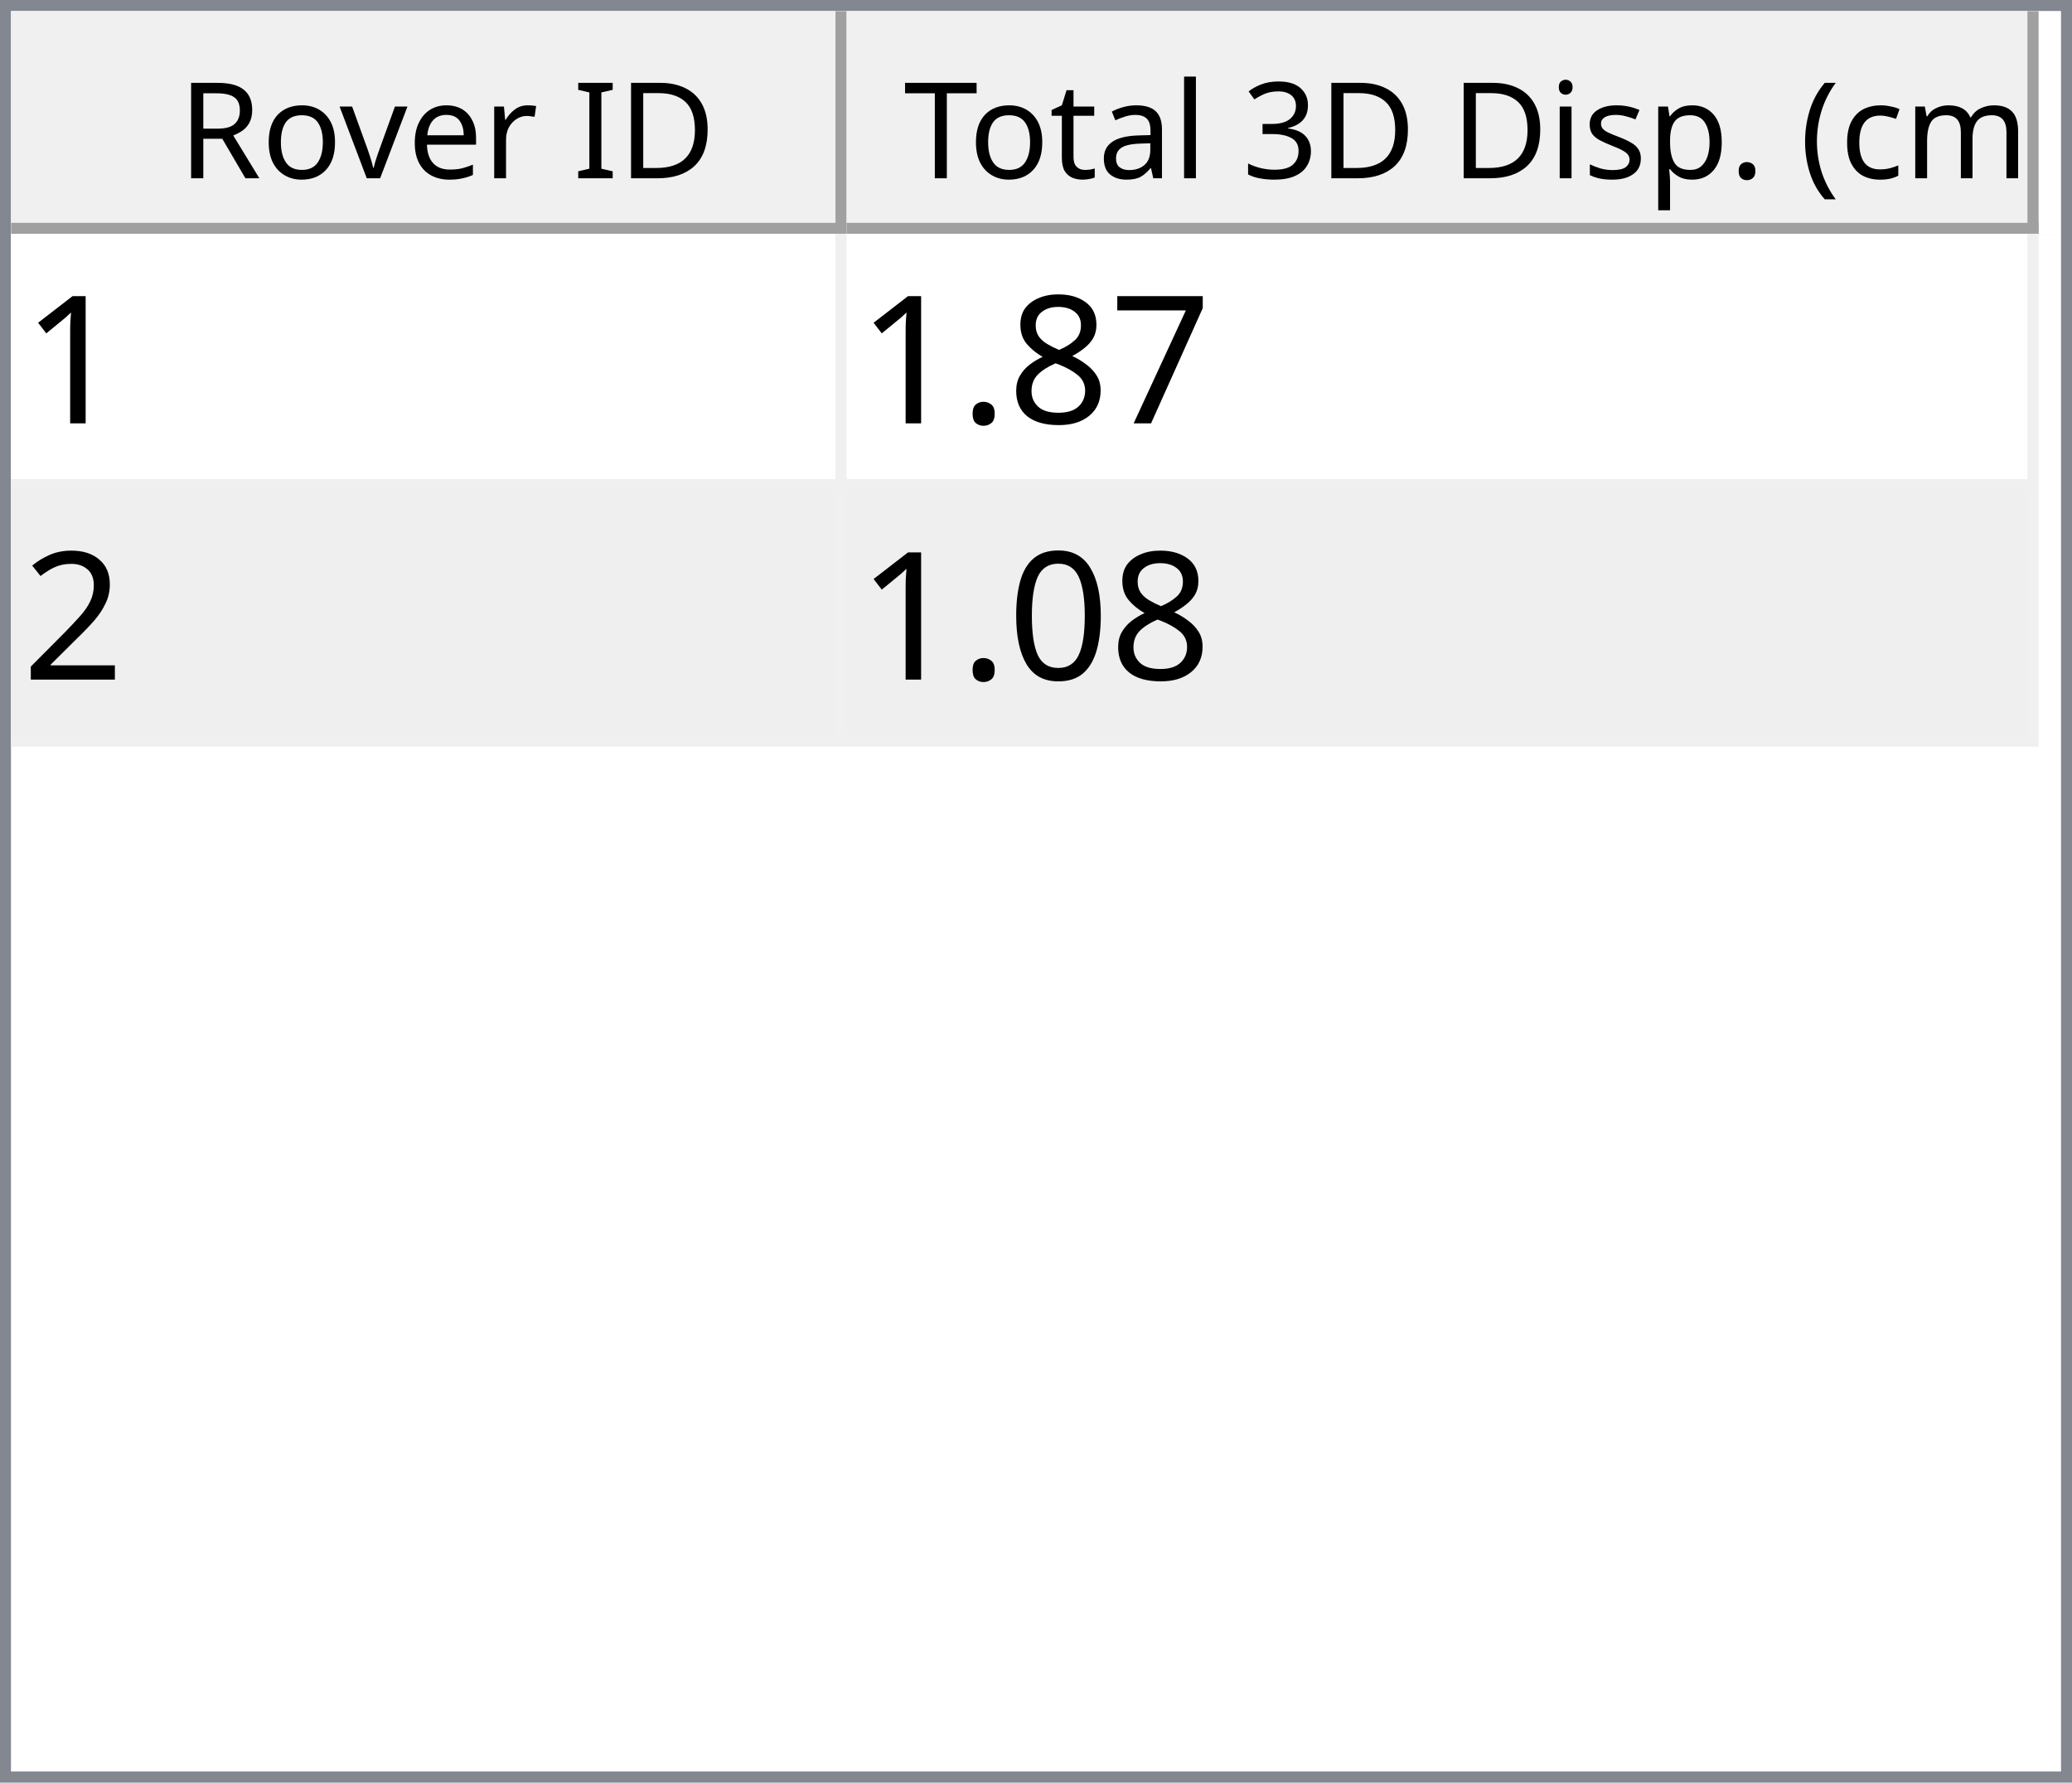
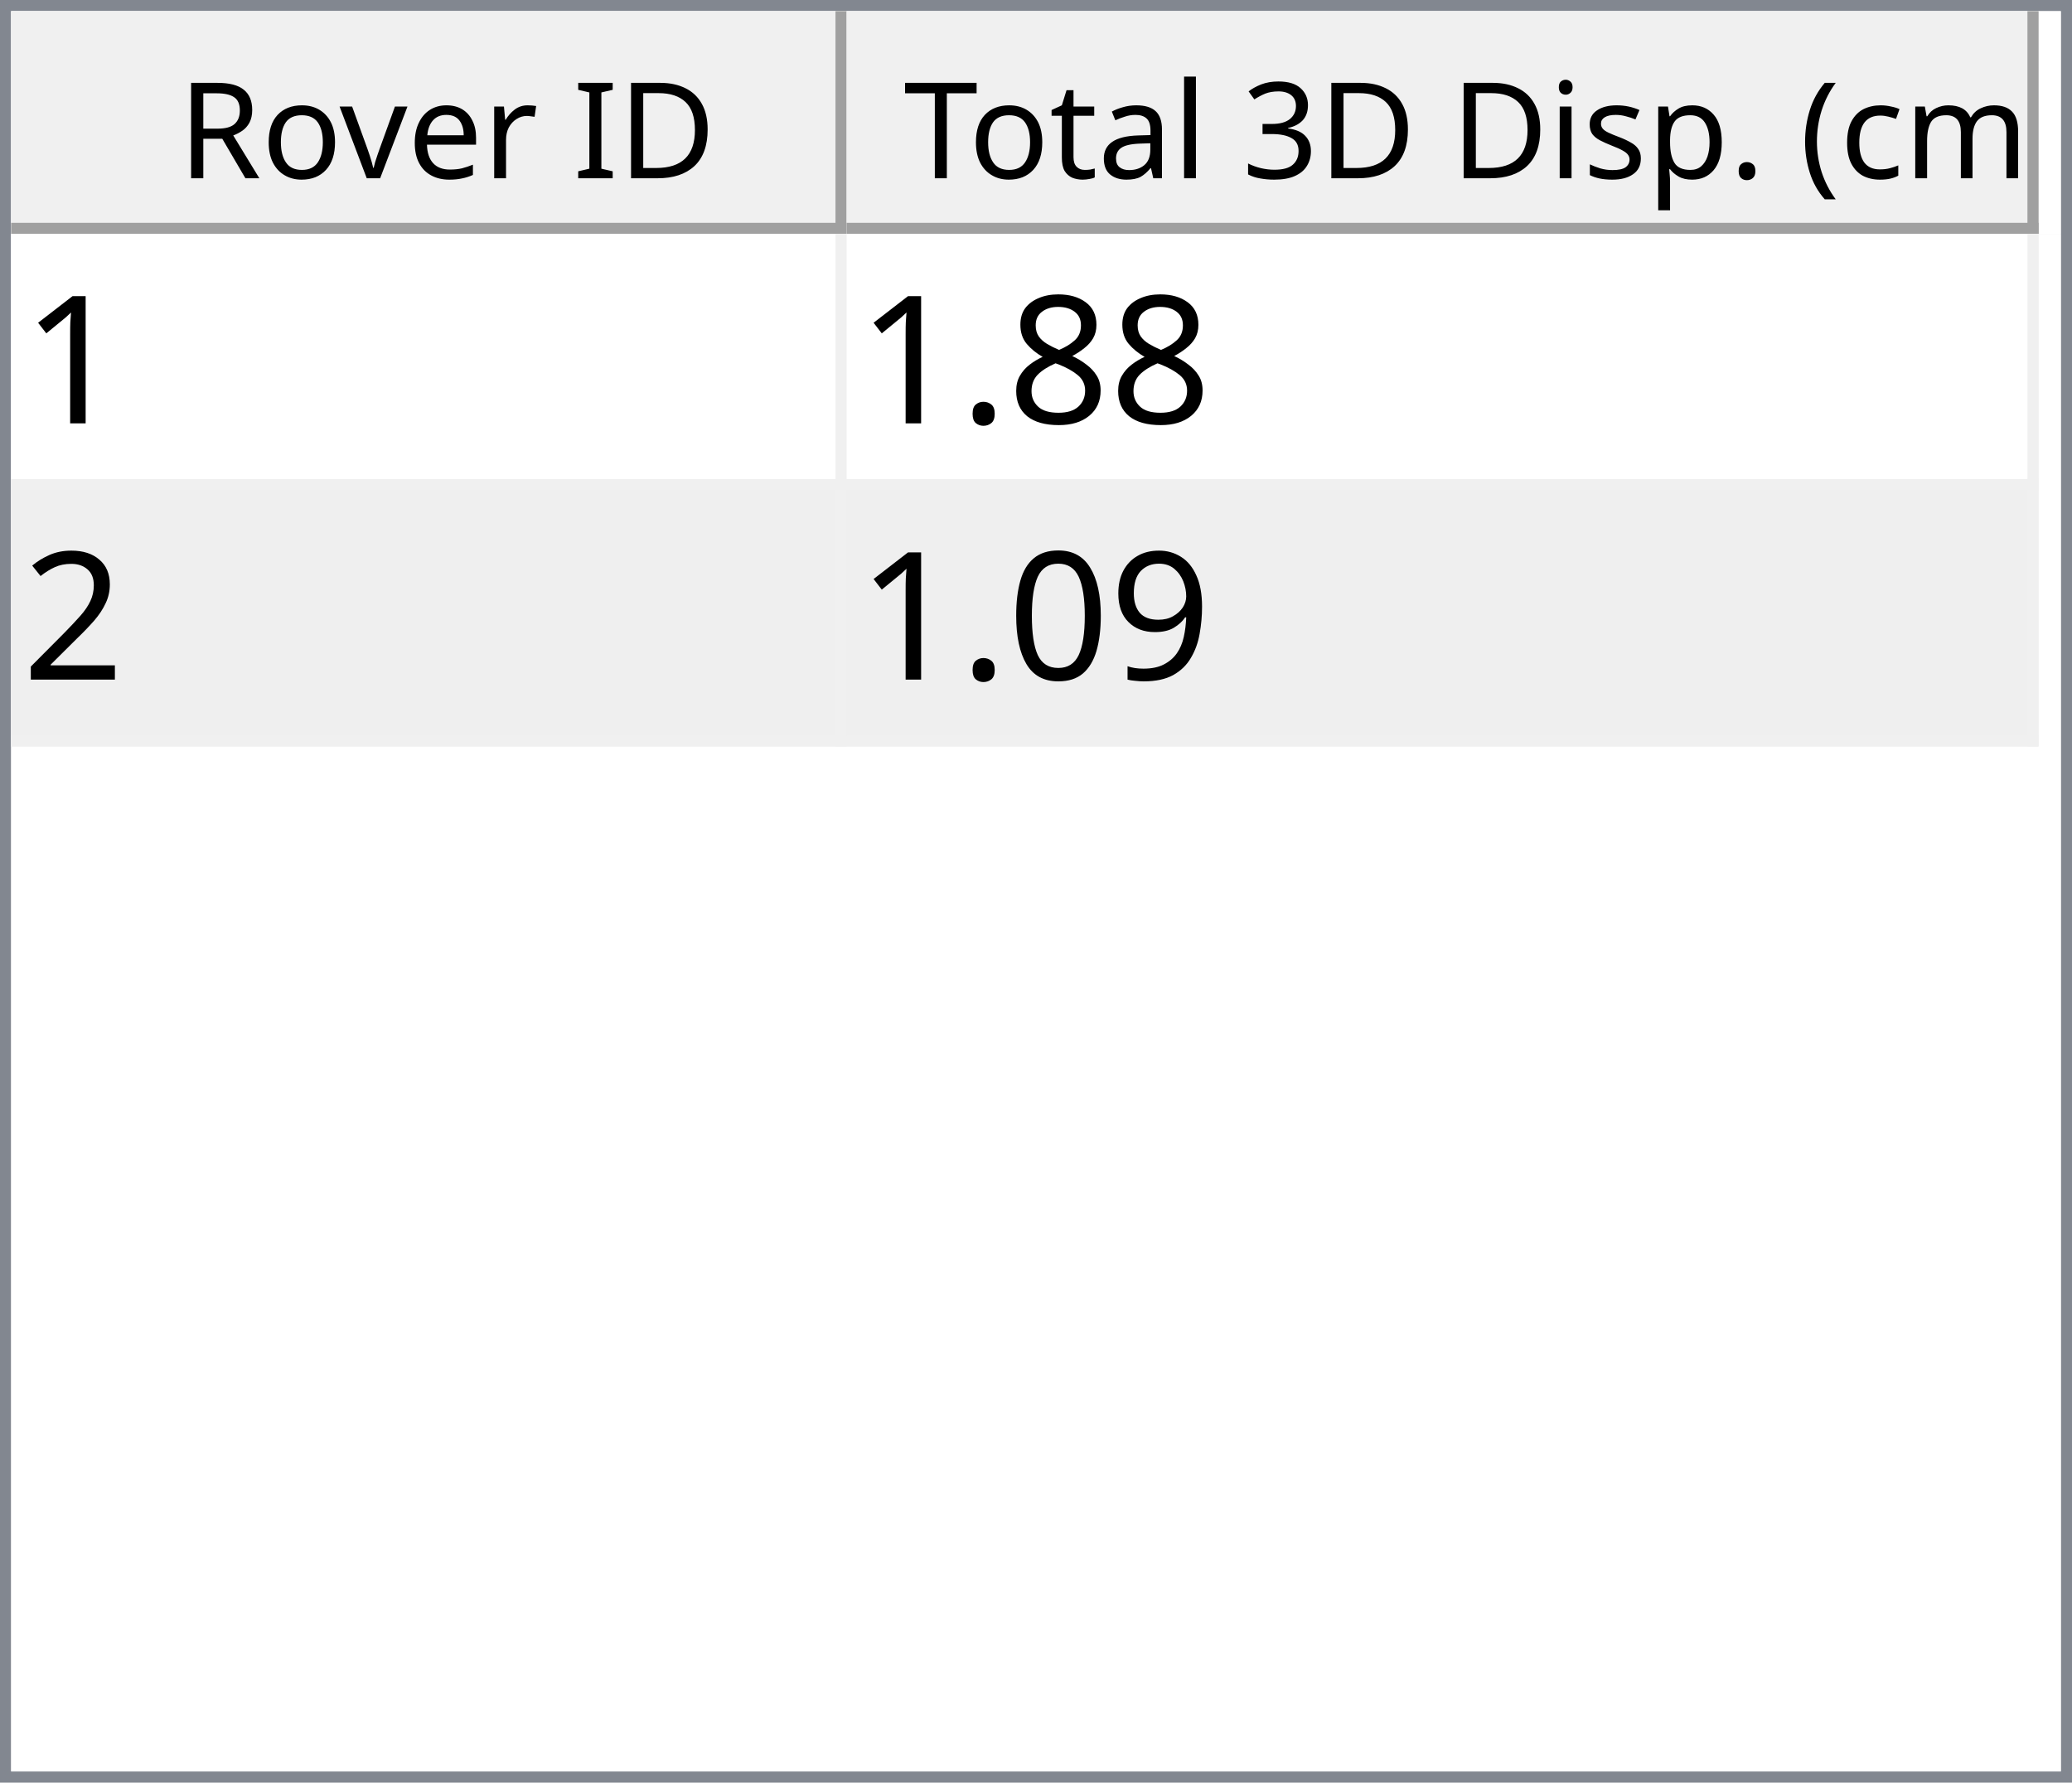
<svg xmlns="http://www.w3.org/2000/svg" style="fill-opacity:1; color-rendering:auto; color-interpolation:auto; text-rendering:auto; stroke:black; stroke-linecap:square; stroke-miterlimit:10; shape-rendering:auto; stroke-opacity:1; fill:black; stroke-dasharray:none; font-weight:normal; stroke-width:1; font-family:'Dialog'; font-style:normal; stroke-linejoin:miter; font-size:12px; stroke-dashoffset:0; image-rendering:auto;" width="186" height="160">
  <defs id="genericDefs" />
  <g>
    <defs id="defs1">
      <clipPath clipPathUnits="userSpaceOnUse" id="clipPath1">
        <path d="M0 0 L186 0 L186 160 L0 160 L0 0 Z" />
      </clipPath>
      <clipPath clipPathUnits="userSpaceOnUse" id="clipPath2">
        <path d="M0 0 L0 160 L186 160 L186 0 Z" />
      </clipPath>
      <clipPath clipPathUnits="userSpaceOnUse" id="clipPath3">
        <path d="M0 0 L0 20 L184 20 L184 0 Z" />
      </clipPath>
      <clipPath clipPathUnits="userSpaceOnUse" id="clipPath4">
        <path d="M0 0 L0 20 L75 20 L75 0 Z" />
      </clipPath>
      <clipPath clipPathUnits="userSpaceOnUse" id="clipPath5">
        <path d="M1 1 L1 19 L74 19 L74 1 Z" />
      </clipPath>
      <clipPath clipPathUnits="userSpaceOnUse" id="clipPath6">
        <path d="M0 0 L0 18 L73 18 L73 0 Z" />
      </clipPath>
      <clipPath clipPathUnits="userSpaceOnUse" id="clipPath7">
        <path d="M-0.5 -0.5 L-0.5 19.5 L74.5 19.5 L74.5 -0.5 Z" />
      </clipPath>
      <clipPath clipPathUnits="userSpaceOnUse" id="clipPath8">
        <path d="M0 0 L0 20 L107 20 L107 0 Z" />
      </clipPath>
      <clipPath clipPathUnits="userSpaceOnUse" id="clipPath9">
        <path d="M1 1 L1 19 L106 19 L106 1 Z" />
      </clipPath>
      <clipPath clipPathUnits="userSpaceOnUse" id="clipPath10">
        <path d="M0 0 L0 18 L105 18 L105 0 Z" />
      </clipPath>
      <clipPath clipPathUnits="userSpaceOnUse" id="clipPath11">
        <path d="M-0.5 -0.5 L-0.5 19.5 L106.5 19.5 L106.5 -0.5 Z" />
      </clipPath>
      <clipPath clipPathUnits="userSpaceOnUse" id="clipPath12">
        <path d="M0 0 L0 138 L184 138 L184 0 Z" />
      </clipPath>
      <clipPath clipPathUnits="userSpaceOnUse" id="clipPath13">
        <path d="M0 0 L0 46 L182 46 L182 0 Z" />
      </clipPath>
      <clipPath clipPathUnits="userSpaceOnUse" id="clipPath14">
        <path d="M-0.5 -0.5 L-0.5 45.5 L181.5 45.5 L181.5 -0.5 Z" />
      </clipPath>
      <clipPath clipPathUnits="userSpaceOnUse" id="clipPath15">
        <path d="M0 0 L0 22 L74 22 L74 0 Z" />
      </clipPath>
      <clipPath clipPathUnits="userSpaceOnUse" id="clipPath16">
        <path d="M0 0 L0 22 L106 22 L106 0 Z" />
      </clipPath>
      <font horiz-adv-x="64.551" id="font1">
        <font-face ascent="107.91" descent="25.098" units-per-em="100" style="font-style:normal; font-family:Segoe UI; font-weight:normal;" />
        <missing-glyph horiz-adv-x="64.551" d="M8.109 0 L8.109 68.266 L56.453 68.266 L56.453 0 L8.109 0 ZM15.328 7.234 L49.219 7.234 L49.219 61.031 L15.328 61.031 L15.328 7.234 Z" />
        <glyph unicode="D" horiz-adv-x="70.117" d="M9.188 0 L9.188 70.016 L28.516 70.016 Q65.531 70.016 65.531 35.891 Q65.531 19.672 55.25 9.836 Q44.969 0 27.734 0 L9.188 0 ZM17.391 62.594 L17.391 7.422 L27.828 7.422 Q41.609 7.422 49.273 14.797 Q56.938 22.172 56.938 35.688 Q56.938 62.594 28.328 62.594 L17.391 62.594 Z" />
        <glyph unicode="I" horiz-adv-x="26.611" d="M17.391 0 L9.188 0 L9.188 70.016 L17.391 70.016 L17.391 0 Z" />
        <glyph unicode=" " horiz-adv-x="27.393" d="" />
        <glyph unicode="r" horiz-adv-x="34.766" d="M34.188 41.891 Q32.078 43.5 28.125 43.5 Q23 43.5 19.555 38.672 Q16.109 33.844 16.109 25.484 L16.109 0 L8.109 0 L8.109 50 L16.109 50 L16.109 39.703 L16.312 39.703 Q18.016 44.969 21.531 47.922 Q25.047 50.875 29.391 50.875 Q32.516 50.875 34.188 50.203 L34.188 41.891 Z" />
        <glyph unicode="e" horiz-adv-x="52.295" d="M48.297 23 L12.984 23 Q13.188 14.656 17.484 10.109 Q21.781 5.562 29.297 5.562 Q37.75 5.562 44.828 11.141 L44.828 3.609 Q38.234 -1.172 27.391 -1.172 Q16.797 -1.172 10.742 5.641 Q4.688 12.453 4.688 24.812 Q4.688 36.469 11.305 43.82 Q17.922 51.172 27.734 51.172 Q37.547 51.172 42.922 44.828 Q48.297 38.484 48.297 27.203 L48.297 23 ZM40.094 29.781 Q40.047 36.719 36.75 40.578 Q33.453 44.438 27.594 44.438 Q21.922 44.438 17.969 40.383 Q14.016 36.328 13.094 29.781 L40.094 29.781 Z" />
        <glyph unicode="v" horiz-adv-x="47.9" d="M47.406 50 L27.484 0 L19.625 0 L0.688 50 L9.469 50 L22.172 13.672 Q23.578 9.672 23.922 6.688 L24.125 6.688 Q24.609 10.453 25.688 13.484 L38.969 50 L47.406 50 Z" />
        <glyph unicode="o" horiz-adv-x="58.594" d="M29 -1.172 Q17.922 -1.172 11.305 5.836 Q4.688 12.844 4.688 24.422 Q4.688 37.016 11.57 44.094 Q18.453 51.172 30.172 51.172 Q41.359 51.172 47.633 44.289 Q53.906 37.406 53.906 25.203 Q53.906 13.234 47.141 6.031 Q40.375 -1.172 29 -1.172 ZM29.594 44.438 Q21.875 44.438 17.383 39.188 Q12.891 33.938 12.891 24.703 Q12.891 15.828 17.43 10.695 Q21.969 5.562 29.594 5.562 Q37.359 5.562 41.531 10.594 Q45.703 15.625 45.703 24.906 Q45.703 34.281 41.531 39.359 Q37.359 44.438 29.594 44.438 Z" />
        <glyph unicode="R" horiz-adv-x="59.814" d="M59.375 0 L49.609 0 L37.891 19.625 Q36.281 22.359 34.766 24.289 Q33.25 26.219 31.664 27.438 Q30.078 28.656 28.25 29.219 Q26.422 29.781 24.125 29.781 L17.391 29.781 L17.391 0 L9.188 0 L9.188 70.016 L30.078 70.016 Q34.672 70.016 38.555 68.867 Q42.438 67.719 45.289 65.375 Q48.141 63.031 49.758 59.547 Q51.375 56.062 51.375 51.375 Q51.375 47.703 50.273 44.656 Q49.172 41.609 47.148 39.211 Q45.125 36.812 42.266 35.133 Q39.406 33.453 35.844 32.516 L35.844 32.328 Q37.594 31.547 38.891 30.547 Q40.188 29.547 41.359 28.18 Q42.531 26.812 43.68 25.078 Q44.828 23.344 46.234 21.047 L59.375 0 ZM17.391 62.594 L17.391 37.203 L28.516 37.203 Q31.594 37.203 34.203 38.133 Q36.812 39.062 38.719 40.797 Q40.625 42.531 41.703 45.047 Q42.781 47.562 42.781 50.688 Q42.781 56.297 39.141 59.445 Q35.5 62.594 28.609 62.594 L17.391 62.594 Z" />
        <glyph unicode=")" horiz-adv-x="30.176" d="M8.297 -15.922 L1.172 -15.922 Q16.406 2.344 16.406 26.812 Q16.406 51.469 1.078 70.016 L8.297 70.016 Q23.531 52.156 23.531 26.703 Q23.531 1.375 8.297 -15.922 Z" />
        <glyph unicode="m" horiz-adv-x="86.133" d="M79.109 0 L71.094 0 L71.094 28.719 Q71.094 37.016 68.531 40.727 Q65.969 44.438 59.906 44.438 Q54.781 44.438 51.195 39.75 Q47.609 35.062 47.609 28.516 L47.609 0 L39.594 0 L39.594 29.688 Q39.594 44.438 28.219 44.438 Q22.953 44.438 19.531 40.016 Q16.109 35.594 16.109 28.516 L16.109 0 L8.109 0 L8.109 50 L16.109 50 L16.109 42.094 L16.312 42.094 Q21.625 51.172 31.844 51.172 Q36.969 51.172 40.773 48.312 Q44.578 45.453 46 40.828 Q51.562 51.172 62.594 51.172 Q79.109 51.172 79.109 30.812 L79.109 0 Z" />
        <glyph unicode="c" horiz-adv-x="46.191" d="M42.188 2.297 Q36.422 -1.172 28.516 -1.172 Q17.828 -1.172 11.258 5.789 Q4.688 12.75 4.688 23.828 Q4.688 36.188 11.766 43.68 Q18.844 51.172 30.672 51.172 Q37.25 51.172 42.281 48.734 L42.281 40.531 Q36.719 44.438 30.375 44.438 Q22.703 44.438 17.797 38.945 Q12.891 33.453 12.891 24.516 Q12.891 15.719 17.508 10.641 Q22.125 5.562 29.891 5.562 Q36.422 5.562 42.188 9.906 L42.188 2.297 Z" />
        <glyph unicode="(" horiz-adv-x="30.176" d="M29.109 -15.922 L21.969 -15.922 Q6.844 1.375 6.844 26.703 Q6.844 52.156 21.969 70.016 L29.203 70.016 Q13.875 51.469 13.875 26.812 Q13.875 2.344 29.109 -15.922 Z" />
        <glyph unicode="." horiz-adv-x="21.68" d="M10.891 -1.078 Q8.641 -1.078 7.055 0.539 Q5.469 2.156 5.469 4.391 Q5.469 6.641 7.055 8.273 Q8.641 9.906 10.891 9.906 Q13.188 9.906 14.797 8.273 Q16.406 6.641 16.406 4.391 Q16.406 2.156 14.797 0.539 Q13.188 -1.078 10.891 -1.078 Z" />
        <glyph unicode="p" horiz-adv-x="58.789" d="M16.312 7.234 L16.109 7.234 L16.109 -23 L8.109 -23 L8.109 50 L16.109 50 L16.109 41.219 L16.312 41.219 Q22.219 51.172 33.594 51.172 Q43.266 51.172 48.688 44.461 Q54.109 37.75 54.109 26.469 Q54.109 13.922 48 6.375 Q41.891 -1.172 31.297 -1.172 Q21.578 -1.172 16.312 7.234 ZM16.109 27.391 L16.109 20.406 Q16.109 14.203 20.141 9.883 Q24.172 5.562 30.375 5.562 Q37.641 5.562 41.773 11.133 Q45.906 16.703 45.906 26.609 Q45.906 34.969 42.047 39.703 Q38.188 44.438 31.594 44.438 Q24.609 44.438 20.359 39.578 Q16.109 34.719 16.109 27.391 Z" />
        <glyph unicode="s" horiz-adv-x="42.432" d="M5.078 1.812 L5.078 10.406 Q11.625 5.562 19.484 5.562 Q30.031 5.562 30.031 12.594 Q30.031 14.594 29.125 15.992 Q28.219 17.391 26.68 18.461 Q25.141 19.531 23.07 20.383 Q21 21.234 18.609 22.172 Q15.281 23.484 12.766 24.828 Q10.25 26.172 8.57 27.859 Q6.891 29.547 6.031 31.695 Q5.172 33.844 5.172 36.719 Q5.172 40.234 6.789 42.945 Q8.406 45.656 11.086 47.484 Q13.766 49.312 17.211 50.242 Q20.656 51.172 24.312 51.172 Q30.812 51.172 35.938 48.922 L35.938 40.828 Q30.422 44.438 23.25 44.438 Q21 44.438 19.195 43.922 Q17.391 43.406 16.094 42.477 Q14.797 41.547 14.086 40.258 Q13.375 38.969 13.375 37.406 Q13.375 35.453 14.086 34.133 Q14.797 32.812 16.164 31.789 Q17.531 30.766 19.484 29.938 Q21.438 29.109 23.922 28.125 Q27.25 26.859 29.883 25.516 Q32.516 24.172 34.375 22.484 Q36.234 20.797 37.234 18.602 Q38.234 16.406 38.234 13.375 Q38.234 9.672 36.602 6.938 Q34.969 4.203 32.234 2.398 Q29.5 0.594 25.93 -0.289 Q22.359 -1.172 18.453 -1.172 Q10.75 -1.172 5.078 1.812 Z" />
        <glyph unicode="i" horiz-adv-x="24.219" d="M12.203 62.703 Q10.062 62.703 8.547 64.164 Q7.031 65.625 7.031 67.875 Q7.031 70.125 8.547 71.609 Q10.062 73.094 12.203 73.094 Q14.406 73.094 15.945 71.609 Q17.484 70.125 17.484 67.875 Q17.484 65.719 15.945 64.211 Q14.406 62.703 12.203 62.703 ZM16.109 0 L8.109 0 L8.109 50 L16.109 50 L16.109 0 Z" />
        <glyph unicode="3" horiz-adv-x="53.906" d="M46.531 19.828 Q46.531 15.094 44.75 11.211 Q42.969 7.328 39.719 4.57 Q36.469 1.812 31.93 0.297 Q27.391 -1.219 21.922 -1.219 Q11.922 -1.219 6 2.594 L6 11.188 Q13.094 5.609 22.219 5.609 Q25.875 5.609 28.828 6.539 Q31.781 7.469 33.906 9.227 Q36.031 10.984 37.18 13.477 Q38.328 15.969 38.328 19.094 Q38.328 32.812 18.797 32.812 L12.984 32.812 L12.984 39.594 L18.5 39.594 Q35.797 39.594 35.797 52.484 Q35.797 64.406 22.609 64.406 Q15.188 64.406 8.688 59.422 L8.688 67.188 Q15.375 71.188 24.609 71.188 Q29 71.188 32.57 69.969 Q36.141 68.75 38.68 66.555 Q41.219 64.359 42.609 61.281 Q44 58.203 44 54.5 Q44 40.672 30.031 36.719 L30.031 36.531 Q33.594 36.141 36.625 34.797 Q39.656 33.453 41.852 31.305 Q44.047 29.156 45.289 26.25 Q46.531 23.344 46.531 19.828 Z" />
        <glyph unicode="l" horiz-adv-x="24.219" d="M16.109 0 L8.109 0 L8.109 74.031 L16.109 74.031 L16.109 0 Z" />
        <glyph unicode="a" horiz-adv-x="50.879" d="M43.891 0 L35.891 0 L35.891 7.812 L35.688 7.812 Q30.469 -1.172 20.312 -1.172 Q12.844 -1.172 8.617 2.781 Q4.391 6.734 4.391 13.281 Q4.391 27.297 20.906 29.594 L35.891 31.688 Q35.891 44.438 25.594 44.438 Q16.547 44.438 9.281 38.281 L9.281 46.484 Q16.656 51.172 26.266 51.172 Q43.891 51.172 43.891 32.516 L43.891 0 ZM35.891 25.297 L23.828 23.641 Q18.266 22.859 15.43 20.875 Q12.594 18.891 12.594 13.875 Q12.594 10.203 15.211 7.883 Q17.828 5.562 22.172 5.562 Q28.125 5.562 32.008 9.742 Q35.891 13.922 35.891 20.312 L35.891 25.297 Z" />
        <glyph unicode="t" horiz-adv-x="33.887" d="M31.297 0.484 Q28.469 -1.078 23.828 -1.078 Q10.688 -1.078 10.688 13.578 L10.688 43.172 L2.094 43.172 L2.094 50 L10.688 50 L10.688 62.203 L18.703 64.797 L18.703 50 L31.297 50 L31.297 43.172 L18.703 43.172 L18.703 14.984 Q18.703 9.969 20.414 7.82 Q22.125 5.672 26.078 5.672 Q29.109 5.672 31.297 7.328 L31.297 0.484 Z" />
        <glyph unicode="T" horiz-adv-x="52.393" d="M50.594 62.594 L30.375 62.594 L30.375 0 L22.172 0 L22.172 62.594 L2 62.594 L2 70.016 L50.594 70.016 L50.594 62.594 Z" />
      </font>
      <font horiz-adv-x="75.0" id="font2">
        <font-face ascent="100.537" descent="21.973" units-per-em="100" style="font-style:normal; font-family:sans-serif; font-weight:normal;" />
        <missing-glyph horiz-adv-x="75.0" d="M12.5 0 L12.5 62.5 L62.5 62.5 L62.5 0 L12.5 0 ZM14.062 1.562 L60.938 1.562 L60.938 60.938 L14.062 60.938 L14.062 1.562 Z" />
        <glyph unicode="1" horiz-adv-x="55.615" d="M37.25 0 L28.469 0 L28.469 56 Q25.297 52.984 20.141 49.953 Q14.984 46.922 10.891 45.406 L10.891 53.906 Q18.266 57.375 23.781 62.305 Q29.297 67.234 31.594 71.875 L37.25 71.875 L37.25 0 Z" />
-         <glyph unicode="7" horiz-adv-x="55.615" d="M4.734 62.203 L4.734 70.656 L51.078 70.656 L51.078 63.812 Q44.234 56.547 37.523 44.484 Q30.812 32.422 27.156 19.672 Q24.516 10.688 23.781 0 L14.75 0 Q14.891 8.453 18.062 20.414 Q21.234 32.375 27.172 43.484 Q33.109 54.594 39.797 62.203 L4.734 62.203 Z" />
        <glyph unicode="8" horiz-adv-x="55.615" d="M17.672 38.812 Q12.203 40.828 9.57 44.539 Q6.938 48.25 6.938 53.422 Q6.938 61.234 12.555 66.555 Q18.172 71.875 27.484 71.875 Q36.859 71.875 42.578 66.43 Q48.297 60.984 48.297 53.172 Q48.297 48.188 45.68 44.508 Q43.062 40.828 37.75 38.812 Q44.344 36.672 47.781 31.883 Q51.219 27.094 51.219 20.453 Q51.219 11.281 44.727 5.031 Q38.234 -1.219 27.641 -1.219 Q17.047 -1.219 10.547 5.055 Q4.047 11.328 4.047 20.703 Q4.047 27.688 7.594 32.398 Q11.141 37.109 17.672 38.812 ZM15.922 53.719 Q15.922 48.641 19.195 45.414 Q22.469 42.188 27.688 42.188 Q32.766 42.188 36.016 45.383 Q39.266 48.578 39.266 53.219 Q39.266 58.062 35.914 61.359 Q32.562 64.656 27.594 64.656 Q22.562 64.656 19.242 61.43 Q15.922 58.203 15.922 53.719 ZM13.094 20.656 Q13.094 16.891 14.875 13.375 Q16.656 9.859 20.172 7.93 Q23.688 6 27.734 6 Q34.031 6 38.133 10.055 Q42.234 14.109 42.234 20.359 Q42.234 26.703 38.016 30.859 Q33.797 35.016 27.438 35.016 Q21.234 35.016 17.164 30.914 Q13.094 26.812 13.094 20.656 Z" />
        <glyph unicode="." horiz-adv-x="27.783" d="M9.078 0 L9.078 10.016 L19.094 10.016 L19.094 0 L9.078 0 Z" />
        <glyph unicode="2" horiz-adv-x="55.615" d="M50.344 8.453 L50.344 0 L3.031 0 Q2.938 3.172 4.047 6.109 Q5.859 10.938 9.836 15.625 Q13.812 20.312 21.344 26.469 Q33.016 36.031 37.117 41.625 Q41.219 47.219 41.219 52.203 Q41.219 57.422 37.477 61.008 Q33.734 64.594 27.734 64.594 Q21.391 64.594 17.578 60.789 Q13.766 56.984 13.719 50.25 L4.688 51.172 Q5.609 61.281 11.664 66.578 Q17.719 71.875 27.938 71.875 Q38.234 71.875 44.242 66.164 Q50.25 60.453 50.25 52 Q50.25 47.703 48.492 43.555 Q46.734 39.406 42.656 34.812 Q38.578 30.219 29.109 22.219 Q21.188 15.578 18.945 13.211 Q16.703 10.844 15.234 8.453 L50.344 8.453 Z" />
+         <glyph unicode="9" horiz-adv-x="55.615" d="M5.469 16.547 L13.922 17.328 Q14.984 11.375 18.016 8.688 Q21.047 6 25.781 6 Q29.828 6 32.883 7.859 Q35.938 9.719 37.891 12.82 Q39.844 15.922 41.164 21.195 Q42.484 26.469 42.484 31.938 Q42.484 32.516 42.438 33.688 Q39.797 29.5 35.234 26.883 Q30.672 24.266 25.344 24.266 Q16.453 24.266 10.305 30.711 Q4.156 37.156 4.156 47.703 Q4.156 58.594 10.578 65.234 Q17 71.875 26.656 71.875 Q33.641 71.875 39.43 68.117 Q45.219 64.359 48.219 57.398 Q51.219 50.438 51.219 37.25 Q51.219 23.531 48.242 15.406 Q45.266 7.281 39.383 3.031 Q33.5 -1.219 25.594 -1.219 Q17.188 -1.219 11.867 3.445 Q6.547 8.109 5.469 16.547 ZM41.453 48.141 Q41.453 55.719 37.43 60.156 Q33.406 64.594 27.734 64.594 Q21.875 64.594 17.531 59.812 Q13.188 55.031 13.188 47.406 Q13.188 40.578 17.312 36.305 Q21.438 32.031 27.484 32.031 Q33.594 32.031 37.523 36.305 Q41.453 40.578 41.453 48.141 Z" />
        <glyph unicode="0" horiz-adv-x="55.615" d="M4.156 35.297 Q4.156 48 6.766 55.742 Q9.375 63.484 14.523 67.68 Q19.672 71.875 27.484 71.875 Q33.25 71.875 37.594 69.555 Q41.938 67.234 44.773 62.867 Q47.609 58.5 49.219 52.227 Q50.828 45.953 50.828 35.297 Q50.828 22.703 48.242 14.969 Q45.656 7.234 40.508 3.008 Q35.359 -1.219 27.484 -1.219 Q17.141 -1.219 11.234 6.203 Q4.156 15.141 4.156 35.297 ZM13.188 35.297 Q13.188 17.672 17.312 11.836 Q21.438 6 27.484 6 Q33.547 6 37.672 11.859 Q41.797 17.719 41.797 35.297 Q41.797 52.984 37.672 58.789 Q33.547 64.594 27.391 64.594 Q21.344 64.594 17.719 59.469 Q13.188 52.938 13.188 35.297 Z" />
      </font>
    </defs>
    <g style="fill:white; stroke:white;">
      <rect x="0" y="0" width="186" style="clip-path:url(#clipPath1); stroke:none;" height="160" />
    </g>
    <g style="fill:white; text-rendering:optimizeSpeed; color-rendering:optimizeSpeed; image-rendering:optimizeSpeed; shape-rendering:crispEdges; stroke:white; color-interpolation:sRGB;">
      <rect x="0" width="186" height="160" y="0" style="stroke:none;" />
      <path style="stroke:none;" d="M0 160 L186 160 L186 0 L0 0 Z" />
    </g>
    <g style="fill:rgb(240,240,240); font-family:'Segoe UI'; stroke:rgb(240,240,240);">
      <rect x="0" y="0" width="186" style="clip-path:url(#clipPath2); stroke:none;" height="160" />
    </g>
    <g style="fill:rgb(130,135,144); font-family:'Segoe UI'; stroke:rgb(130,135,144);">
      <path d="M0 0 L186 0 L186 160 L0 160 L0 0 ZM1 1 L185 1 L185 159 L1 159 L1 1 Z" style="fill-rule:evenodd; clip-path:url(#clipPath2); stroke:none;" />
    </g>
    <g style="fill:white; font-family:'Segoe UI'; stroke:white;" transform="translate(1,1)">
      <rect x="0" y="0" width="184" style="clip-path:url(#clipPath3); stroke:none;" height="20" />
    </g>
    <g style="fill:rgb(240,240,240); font-family:'Segoe UI'; stroke:rgb(240,240,240);" transform="translate(1,1)">
      <rect x="0" y="0" width="75" style="clip-path:url(#clipPath4); stroke:none;" height="20" />
    </g>
    <g style="font-family:'Segoe UI';" transform="translate(2,2)">
      <text x="14" xml:space="preserve" y="14" style="clip-path:url(#clipPath6); stroke:none;">Rover ID</text>
    </g>
    <g style="fill:rgb(160,160,160); font-family:'Segoe UI'; stroke:rgb(160,160,160); stroke-linejoin:bevel;" transform="translate(1.5,1.5)">
      <line x1="74" x2="74" y1="0" style="fill:none; clip-path:url(#clipPath7);" y2="19" />
    </g>
    <g style="fill:rgb(160,160,160); font-family:'Segoe UI'; stroke:rgb(160,160,160); stroke-linejoin:bevel;" transform="matrix(1,0,0,1,1,1) translate(0.5,0.5)">
      <line x1="0" x2="74" y1="19" style="fill:none; clip-path:url(#clipPath7);" y2="19" />
    </g>
    <g style="fill:rgb(240,240,240); font-family:'Segoe UI'; stroke:rgb(240,240,240);" transform="translate(76,1)">
      <rect x="0" y="0" width="107" style="clip-path:url(#clipPath8); stroke:none;" height="20" />
    </g>
    <g style="font-family:'Segoe UI';" transform="translate(77,2)">
      <text x="1" xml:space="preserve" y="14" style="clip-path:url(#clipPath10); stroke:none;"> Total 3D Disp. (cm)</text>
    </g>
    <g style="fill:rgb(160,160,160); font-family:'Segoe UI'; stroke:rgb(160,160,160); stroke-linejoin:bevel;" transform="translate(76.5,1.5)">
      <line x1="106" x2="106" y1="0" style="fill:none; clip-path:url(#clipPath11);" y2="19" />
    </g>
    <g style="fill:rgb(160,160,160); font-family:'Segoe UI'; stroke:rgb(160,160,160); stroke-linejoin:bevel;" transform="matrix(1,0,0,1,76,1) translate(0.5,0.5)">
      <line x1="0" x2="106" y1="19" style="fill:none; clip-path:url(#clipPath11);" y2="19" />
    </g>
    <g style="fill:white; font-family:'Segoe UI'; stroke:white;" transform="translate(1,21)">
      <rect x="0" y="0" width="184" style="clip-path:url(#clipPath12); stroke:none;" height="138" />
    </g>
    <g style="fill:rgb(240,240,240); font-size:16px; font-family:sans-serif; stroke:rgb(240,240,240);" transform="translate(1,21)">
      <rect x="0" y="0" width="182" style="clip-path:url(#clipPath13); stroke:none;" height="46" />
      <line transform="translate(0.5,0.5)" x1="0" x2="181" y1="22" style="clip-path:url(#clipPath14); fill:none; stroke-linejoin:bevel;" y2="22" />
    </g>
    <g transform="matrix(1,0,0,1,1,21) translate(0.5,0.5)" style="fill:rgb(240,240,240); font-size:16px; font-family:sans-serif; stroke:rgb(240,240,240); stroke-linejoin:bevel;">
      <line x1="0" x2="181" y1="45" style="fill:none; clip-path:url(#clipPath14);" y2="45" />
    </g>
    <g transform="matrix(1,0,0,1,1,21) translate(0.5,0.5)" style="fill:rgb(240,240,240); font-size:16px; font-family:sans-serif; stroke:rgb(240,240,240); stroke-linejoin:bevel;">
      <line x1="74" x2="74" y1="0" style="fill:none; clip-path:url(#clipPath14);" y2="45" />
    </g>
    <g transform="matrix(1,0,0,1,1,21) translate(0.5,0.5)" style="fill:rgb(240,240,240); font-size:16px; font-family:sans-serif; stroke:rgb(240,240,240); stroke-linejoin:bevel;">
      <line x1="181" x2="181" y1="0" style="fill:none; clip-path:url(#clipPath14);" y2="45" />
    </g>
    <g style="fill:white; font-size:16px; font-family:sans-serif; stroke:white;" transform="matrix(1,0,0,1,1,21)">
      <rect x="0" y="0" width="74" style="clip-path:url(#clipPath15); stroke:none;" height="22" />
      <text x="1" y="17" style="fill:black; clip-path:url(#clipPath15); stroke:none;" xml:space="preserve">1</text>
    </g>
    <g style="fill:white; font-size:16px; font-family:sans-serif; stroke:white;" transform="matrix(1,0,0,1,1,21) translate(75,0)">
      <rect x="0" y="0" width="106" style="clip-path:url(#clipPath16); stroke:none;" height="22" />
-       <text x="1" y="17" style="fill:black; clip-path:url(#clipPath16); stroke:none;" xml:space="preserve">1.87</text>
+       <text x="1" y="17" style="fill:black; clip-path:url(#clipPath16); stroke:none;" xml:space="preserve">1.88</text>
    </g>
    <g style="fill:rgb(239,239,239); font-size:16px; font-family:sans-serif; stroke:rgb(239,239,239);" transform="matrix(1,0,0,1,1,21) translate(0,23)">
      <rect x="0" y="0" width="74" style="clip-path:url(#clipPath15); stroke:none;" height="22" />
      <text x="1" y="17" style="fill:black; clip-path:url(#clipPath15); stroke:none;" xml:space="preserve">2</text>
    </g>
    <g style="fill:rgb(239,239,239); font-size:16px; font-family:sans-serif; stroke:rgb(239,239,239);" transform="matrix(1,0,0,1,1,21) translate(75,23)">
      <rect x="0" y="0" width="106" style="clip-path:url(#clipPath16); stroke:none;" height="22" />
-       <text x="1" y="17" style="fill:black; clip-path:url(#clipPath16); stroke:none;" xml:space="preserve">1.08</text>
+       <text x="1" y="17" style="fill:black; clip-path:url(#clipPath16); stroke:none;" xml:space="preserve">1.09</text>
    </g>
  </g>
</svg>
